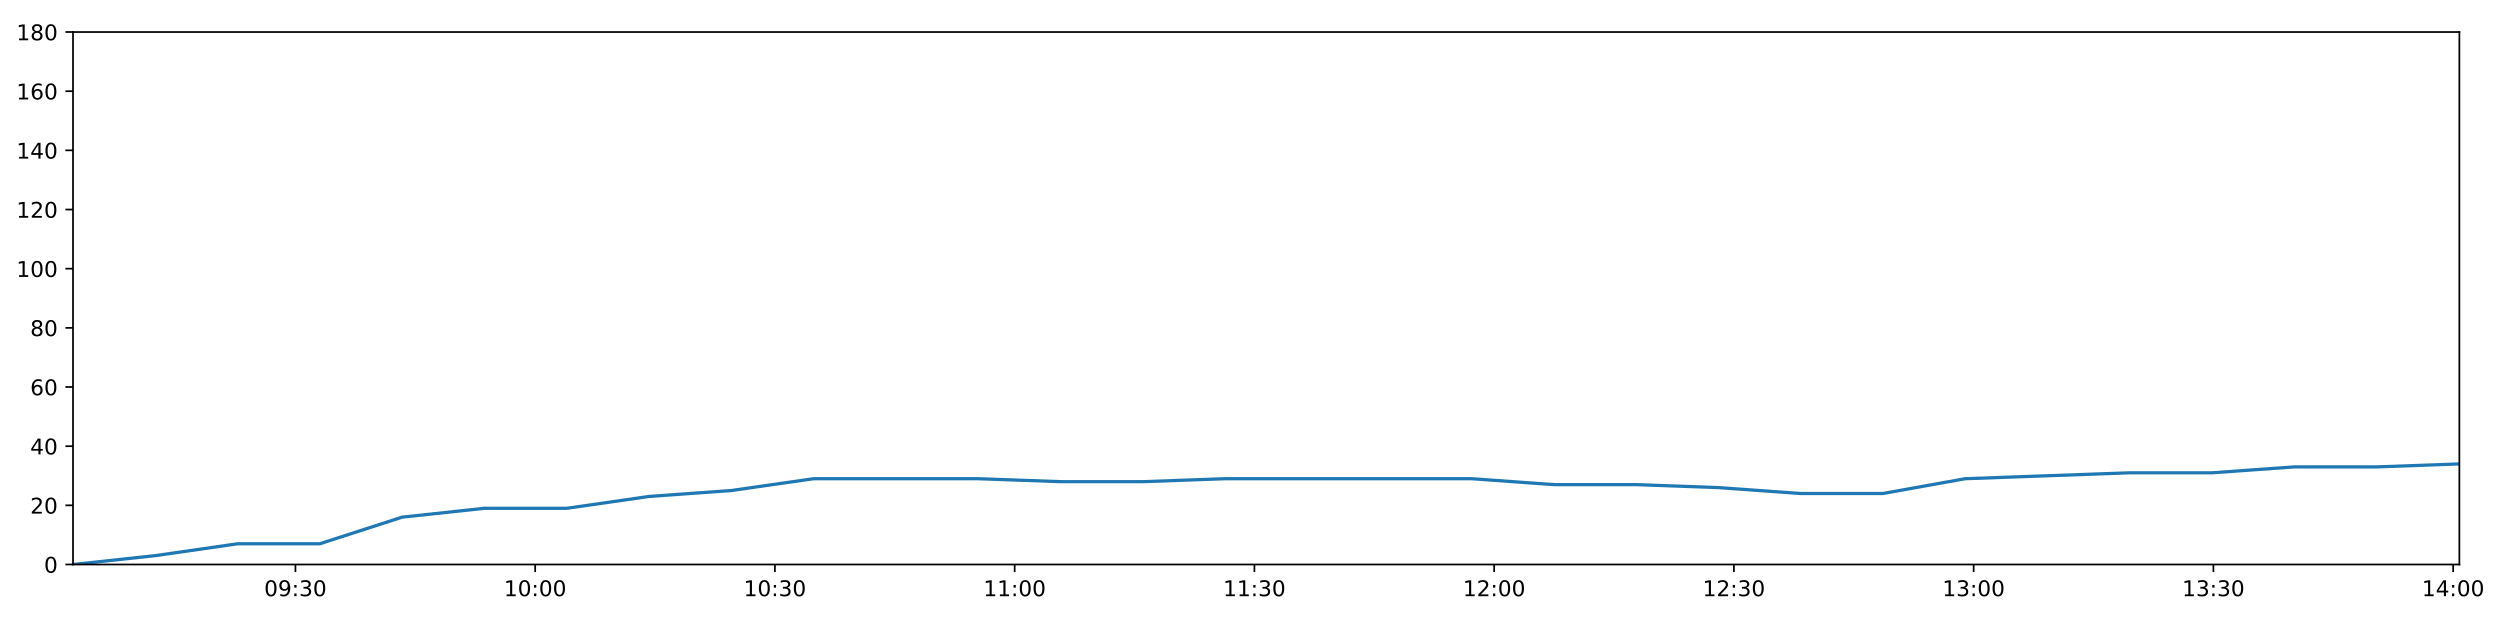
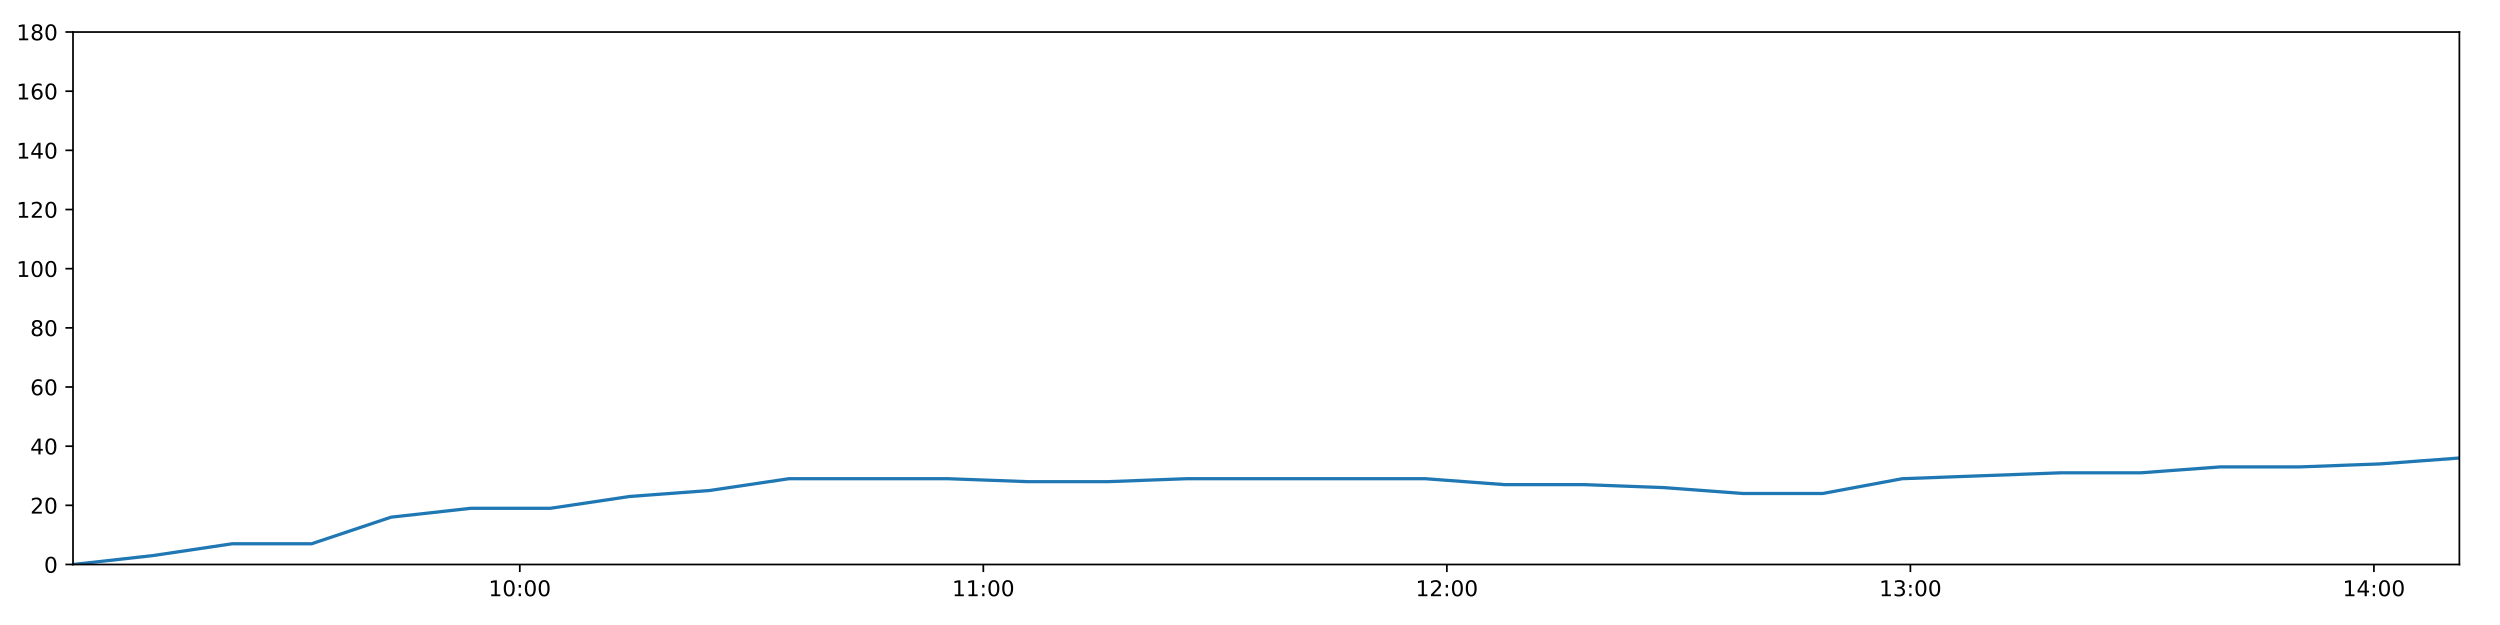
<svg xmlns="http://www.w3.org/2000/svg" xmlns:xlink="http://www.w3.org/1999/xlink" height="288pt" version="1.1" viewBox="0 0 1152 288" width="1152pt">
  <defs>
    <style type="text/css">
*{stroke-linecap:butt;stroke-linejoin:round;}
  </style>
  </defs>
  <g id="figure_1">
    <g id="patch_1">
      <path d="M 0 288  L 1152 288  L 1152 0  L 0 0  z " style="fill:#ffffff;" />
    </g>
    <g id="axes_1">
      <g id="patch_2">
        <path d="M 33.64 260.12  L 1133.28 260.12  L 1133.28 14.76  L 33.64 14.76  z " style="fill:#ffffff;" />
      </g>
      <g id="matplotlib.axis_1">
        <g id="xtick_1">
          <g id="line2d_1">
            <defs>
-               <path d="M 0 0  L 0 3.5  " id="mdf09ca0620" style="stroke:#000000;stroke-width:0.8;" />
-             </defs>
-             <g>
-               <use style="stroke:#000000;stroke-width:0.8;" x="136.132" xlink:href="#mdf09ca0620" y="260.12" />
+               <path d="M 0 0  L 0 3.5  " id="mc94985b9e3" style="stroke:#000000;stroke-width:0.8;" />
+             </defs>
+             <g>
+               <use style="stroke:#000000;stroke-width:0.8;" x="239.518" xlink:href="#mc94985b9e3" y="260.12" />
            </g>
          </g>
          <g id="text_1">
            <defs>
+               <path d="M 12.406 8.297  L 28.516 8.297  L 28.516 63.922  L 10.984 60.406  L 10.984 69.391  L 28.422 72.906  L 38.281 72.906  L 38.281 8.297  L 54.391 8.297  L 54.391 0  L 12.406 0  z " id="DejaVuSans-49" />
              <path d="M 31.781 66.406  Q 24.172 66.406 20.328 58.906  Q 16.5 51.422 16.5 36.375  Q 16.5 21.391 20.328 13.891  Q 24.172 6.391 31.781 6.391  Q 39.453 6.391 43.281 13.891  Q 47.125 21.391 47.125 36.375  Q 47.125 51.422 43.281 58.906  Q 39.453 66.406 31.781 66.406  z M 31.781 74.219  Q 44.047 74.219 50.516 64.516  Q 56.984 54.828 56.984 36.375  Q 56.984 17.969 50.516 8.266  Q 44.047 -1.422 31.781 -1.422  Q 19.531 -1.422 13.062 8.266  Q 6.594 17.969 6.594 36.375  Q 6.594 54.828 13.062 64.516  Q 19.531 74.219 31.781 74.219  z " id="DejaVuSans-48" />
-               <path d="M 10.984 1.516  L 10.984 10.5  Q 14.703 8.734 18.5 7.812  Q 22.312 6.891 25.984 6.891  Q 35.75 6.891 40.891 13.453  Q 46.047 20.016 46.781 33.406  Q 43.953 29.203 39.594 26.953  Q 35.25 24.703 29.984 24.703  Q 19.047 24.703 12.672 31.312  Q 6.297 37.938 6.297 49.422  Q 6.297 60.641 12.938 67.422  Q 19.578 74.219 30.609 74.219  Q 43.266 74.219 49.922 64.516  Q 56.594 54.828 56.594 36.375  Q 56.594 19.141 48.406 8.859  Q 40.234 -1.422 26.422 -1.422  Q 22.703 -1.422 18.891 -0.688  Q 15.094 0.047 10.984 1.516  z M 30.609 32.422  Q 37.25 32.422 41.125 36.953  Q 45.016 41.5 45.016 49.422  Q 45.016 57.281 41.125 61.844  Q 37.25 66.406 30.609 66.406  Q 23.969 66.406 20.094 61.844  Q 16.219 57.281 16.219 49.422  Q 16.219 41.5 20.094 36.953  Q 23.969 32.422 30.609 32.422  z " id="DejaVuSans-57" />
              <path d="M 11.719 12.406  L 22.016 12.406  L 22.016 0  L 11.719 0  z M 11.719 51.703  L 22.016 51.703  L 22.016 39.312  L 11.719 39.312  z " id="DejaVuSans-58" />
-               <path d="M 40.578 39.312  Q 47.656 37.797 51.625 33  Q 55.609 28.219 55.609 21.188  Q 55.609 10.406 48.188 4.484  Q 40.766 -1.422 27.094 -1.422  Q 22.516 -1.422 17.656 -0.516  Q 12.797 0.391 7.625 2.203  L 7.625 11.719  Q 11.719 9.328 16.594 8.109  Q 21.484 6.891 26.812 6.891  Q 36.078 6.891 40.938 10.547  Q 45.797 14.203 45.797 21.188  Q 45.797 27.641 41.281 31.266  Q 36.766 34.906 28.719 34.906  L 20.219 34.906  L 20.219 43.016  L 29.109 43.016  Q 36.375 43.016 40.234 45.922  Q 44.094 48.828 44.094 54.297  Q 44.094 59.906 40.109 62.906  Q 36.141 65.922 28.719 65.922  Q 24.656 65.922 20.016 65.031  Q 15.375 64.156 9.812 62.312  L 9.812 71.094  Q 15.438 72.656 20.344 73.438  Q 25.25 74.219 29.594 74.219  Q 40.828 74.219 47.359 69.109  Q 53.906 64.016 53.906 55.328  Q 53.906 49.266 50.438 45.094  Q 46.969 40.922 40.578 39.312  z " id="DejaVuSans-51" />
-             </defs>
-             <g transform="translate(121.7223 274.7184)scale(0.1 -0.1)">
-               <use xlink:href="#DejaVuSans-48" />
-               <use x="63.623" xlink:href="#DejaVuSans-57" />
-               <use x="127.246" xlink:href="#DejaVuSans-58" />
-               <use x="160.938" xlink:href="#DejaVuSans-51" />
+             </defs>
+             <g transform="translate(225.1083 274.7184)scale(0.1 -0.1)">
+               <use xlink:href="#DejaVuSans-49" />
+               <use x="63.623" xlink:href="#DejaVuSans-48" />
+               <use x="127.246" xlink:href="#DejaVuSans-58" />
+               <use x="160.938" xlink:href="#DejaVuSans-48" />
              <use x="224.561" xlink:href="#DejaVuSans-48" />
            </g>
          </g>
        </g>
        <g id="xtick_2">
          <g id="line2d_2">
            <g>
-               <use style="stroke:#000000;stroke-width:0.8;" x="246.607" xlink:href="#mdf09ca0620" y="260.12" />
+               <use style="stroke:#000000;stroke-width:0.8;" x="453.113" xlink:href="#mc94985b9e3" y="260.12" />
            </g>
          </g>
          <g id="text_2">
-             <defs>
-               <path d="M 12.406 8.297  L 28.516 8.297  L 28.516 63.922  L 10.984 60.406  L 10.984 69.391  L 28.422 72.906  L 38.281 72.906  L 38.281 8.297  L 54.391 8.297  L 54.391 0  L 12.406 0  z " id="DejaVuSans-49" />
-             </defs>
-             <g transform="translate(232.1977 274.7184)scale(0.1 -0.1)">
-               <use xlink:href="#DejaVuSans-49" />
-               <use x="63.623" xlink:href="#DejaVuSans-48" />
+             <g transform="translate(438.7039 274.7184)scale(0.1 -0.1)">
+               <use xlink:href="#DejaVuSans-49" />
+               <use x="63.623" xlink:href="#DejaVuSans-49" />
              <use x="127.246" xlink:href="#DejaVuSans-58" />
              <use x="160.938" xlink:href="#DejaVuSans-48" />
              <use x="224.561" xlink:href="#DejaVuSans-48" />
            </g>
          </g>
        </g>
        <g id="xtick_3">
          <g id="line2d_3">
            <g>
-               <use style="stroke:#000000;stroke-width:0.8;" x="357.083" xlink:href="#mdf09ca0620" y="260.12" />
+               <use style="stroke:#000000;stroke-width:0.8;" x="666.709" xlink:href="#mc94985b9e3" y="260.12" />
            </g>
          </g>
          <g id="text_3">
-             <g transform="translate(342.6731 274.7184)scale(0.1 -0.1)">
-               <use xlink:href="#DejaVuSans-49" />
-               <use x="63.623" xlink:href="#DejaVuSans-48" />
-               <use x="127.246" xlink:href="#DejaVuSans-58" />
-               <use x="160.938" xlink:href="#DejaVuSans-51" />
+             <defs>
+               <path d="M 19.188 8.297  L 53.609 8.297  L 53.609 0  L 7.328 0  L 7.328 8.297  Q 12.938 14.109 22.625 23.891  Q 32.328 33.688 34.812 36.531  Q 39.547 41.844 41.422 45.531  Q 43.312 49.219 43.312 52.781  Q 43.312 58.594 39.234 62.25  Q 35.156 65.922 28.609 65.922  Q 23.969 65.922 18.812 64.312  Q 13.672 62.703 7.812 59.422  L 7.812 69.391  Q 13.766 71.781 18.938 73  Q 24.125 74.219 28.422 74.219  Q 39.75 74.219 46.484 68.547  Q 53.219 62.891 53.219 53.422  Q 53.219 48.922 51.531 44.891  Q 49.859 40.875 45.406 35.406  Q 44.188 33.984 37.641 27.219  Q 31.109 20.453 19.188 8.297  z " id="DejaVuSans-50" />
+             </defs>
+             <g transform="translate(652.2996 274.7184)scale(0.1 -0.1)">
+               <use xlink:href="#DejaVuSans-49" />
+               <use x="63.623" xlink:href="#DejaVuSans-50" />
+               <use x="127.246" xlink:href="#DejaVuSans-58" />
+               <use x="160.938" xlink:href="#DejaVuSans-48" />
              <use x="224.561" xlink:href="#DejaVuSans-48" />
            </g>
          </g>
        </g>
        <g id="xtick_4">
          <g id="line2d_4">
            <g>
-               <use style="stroke:#000000;stroke-width:0.8;" x="467.558" xlink:href="#mdf09ca0620" y="260.12" />
+               <use style="stroke:#000000;stroke-width:0.8;" x="880.305" xlink:href="#mc94985b9e3" y="260.12" />
            </g>
          </g>
          <g id="text_4">
-             <g transform="translate(453.1486 274.7184)scale(0.1 -0.1)">
-               <use xlink:href="#DejaVuSans-49" />
-               <use x="63.623" xlink:href="#DejaVuSans-49" />
+             <defs>
+               <path d="M 40.578 39.312  Q 47.656 37.797 51.625 33  Q 55.609 28.219 55.609 21.188  Q 55.609 10.406 48.188 4.484  Q 40.766 -1.422 27.094 -1.422  Q 22.516 -1.422 17.656 -0.516  Q 12.797 0.391 7.625 2.203  L 7.625 11.719  Q 11.719 9.328 16.594 8.109  Q 21.484 6.891 26.812 6.891  Q 36.078 6.891 40.938 10.547  Q 45.797 14.203 45.797 21.188  Q 45.797 27.641 41.281 31.266  Q 36.766 34.906 28.719 34.906  L 20.219 34.906  L 20.219 43.016  L 29.109 43.016  Q 36.375 43.016 40.234 45.922  Q 44.094 48.828 44.094 54.297  Q 44.094 59.906 40.109 62.906  Q 36.141 65.922 28.719 65.922  Q 24.656 65.922 20.016 65.031  Q 15.375 64.156 9.812 62.312  L 9.812 71.094  Q 15.438 72.656 20.344 73.438  Q 25.25 74.219 29.594 74.219  Q 40.828 74.219 47.359 69.109  Q 53.906 64.016 53.906 55.328  Q 53.906 49.266 50.438 45.094  Q 46.969 40.922 40.578 39.312  z " id="DejaVuSans-51" />
+             </defs>
+             <g transform="translate(865.8953 274.7184)scale(0.1 -0.1)">
+               <use xlink:href="#DejaVuSans-49" />
+               <use x="63.623" xlink:href="#DejaVuSans-51" />
              <use x="127.246" xlink:href="#DejaVuSans-58" />
              <use x="160.938" xlink:href="#DejaVuSans-48" />
              <use x="224.561" xlink:href="#DejaVuSans-48" />
            </g>
          </g>
        </g>
        <g id="xtick_5">
          <g id="line2d_5">
            <g>
-               <use style="stroke:#000000;stroke-width:0.8;" x="578.033" xlink:href="#mdf09ca0620" y="260.12" />
+               <use style="stroke:#000000;stroke-width:0.8;" x="1093.9" xlink:href="#mc94985b9e3" y="260.12" />
            </g>
          </g>
          <g id="text_5">
-             <g transform="translate(563.624 274.7184)scale(0.1 -0.1)">
-               <use xlink:href="#DejaVuSans-49" />
-               <use x="63.623" xlink:href="#DejaVuSans-49" />
-               <use x="127.246" xlink:href="#DejaVuSans-58" />
-               <use x="160.938" xlink:href="#DejaVuSans-51" />
-               <use x="224.561" xlink:href="#DejaVuSans-48" />
-             </g>
-           </g>
-         </g>
-         <g id="xtick_6">
-           <g id="line2d_6">
-             <g>
-               <use style="stroke:#000000;stroke-width:0.8;" x="688.509" xlink:href="#mdf09ca0620" y="260.12" />
-             </g>
-           </g>
-           <g id="text_6">
-             <defs>
-               <path d="M 19.188 8.297  L 53.609 8.297  L 53.609 0  L 7.328 0  L 7.328 8.297  Q 12.938 14.109 22.625 23.891  Q 32.328 33.688 34.812 36.531  Q 39.547 41.844 41.422 45.531  Q 43.312 49.219 43.312 52.781  Q 43.312 58.594 39.234 62.25  Q 35.156 65.922 28.609 65.922  Q 23.969 65.922 18.812 64.312  Q 13.672 62.703 7.812 59.422  L 7.812 69.391  Q 13.766 71.781 18.938 73  Q 24.125 74.219 28.422 74.219  Q 39.75 74.219 46.484 68.547  Q 53.219 62.891 53.219 53.422  Q 53.219 48.922 51.531 44.891  Q 49.859 40.875 45.406 35.406  Q 44.188 33.984 37.641 27.219  Q 31.109 20.453 19.188 8.297  z " id="DejaVuSans-50" />
-             </defs>
-             <g transform="translate(674.0994 274.7184)scale(0.1 -0.1)">
-               <use xlink:href="#DejaVuSans-49" />
-               <use x="63.623" xlink:href="#DejaVuSans-50" />
-               <use x="127.246" xlink:href="#DejaVuSans-58" />
-               <use x="160.938" xlink:href="#DejaVuSans-48" />
-               <use x="224.561" xlink:href="#DejaVuSans-48" />
-             </g>
-           </g>
-         </g>
-         <g id="xtick_7">
-           <g id="line2d_7">
-             <g>
-               <use style="stroke:#000000;stroke-width:0.8;" x="798.984" xlink:href="#mdf09ca0620" y="260.12" />
-             </g>
-           </g>
-           <g id="text_7">
-             <g transform="translate(784.5748 274.7184)scale(0.1 -0.1)">
-               <use xlink:href="#DejaVuSans-49" />
-               <use x="63.623" xlink:href="#DejaVuSans-50" />
-               <use x="127.246" xlink:href="#DejaVuSans-58" />
-               <use x="160.938" xlink:href="#DejaVuSans-51" />
-               <use x="224.561" xlink:href="#DejaVuSans-48" />
-             </g>
-           </g>
-         </g>
-         <g id="xtick_8">
-           <g id="line2d_8">
-             <g>
-               <use style="stroke:#000000;stroke-width:0.8;" x="909.46" xlink:href="#mdf09ca0620" y="260.12" />
-             </g>
-           </g>
-           <g id="text_8">
-             <g transform="translate(895.0503 274.7184)scale(0.1 -0.1)">
-               <use xlink:href="#DejaVuSans-49" />
-               <use x="63.623" xlink:href="#DejaVuSans-51" />
-               <use x="127.246" xlink:href="#DejaVuSans-58" />
-               <use x="160.938" xlink:href="#DejaVuSans-48" />
-               <use x="224.561" xlink:href="#DejaVuSans-48" />
-             </g>
-           </g>
-         </g>
-         <g id="xtick_9">
-           <g id="line2d_9">
-             <g>
-               <use style="stroke:#000000;stroke-width:0.8;" x="1019.935" xlink:href="#mdf09ca0620" y="260.12" />
-             </g>
-           </g>
-           <g id="text_9">
-             <g transform="translate(1005.526 274.7184)scale(0.1 -0.1)">
-               <use xlink:href="#DejaVuSans-49" />
-               <use x="63.623" xlink:href="#DejaVuSans-51" />
-               <use x="127.246" xlink:href="#DejaVuSans-58" />
-               <use x="160.938" xlink:href="#DejaVuSans-51" />
-               <use x="224.561" xlink:href="#DejaVuSans-48" />
-             </g>
-           </g>
-         </g>
-         <g id="xtick_10">
-           <g id="line2d_10">
-             <g>
-               <use style="stroke:#000000;stroke-width:0.8;" x="1130.411" xlink:href="#mdf09ca0620" y="260.12" />
-             </g>
-           </g>
-           <g id="text_10">
            <defs>
              <path d="M 37.797 64.312  L 12.891 25.391  L 37.797 25.391  z M 35.203 72.906  L 47.609 72.906  L 47.609 25.391  L 58.016 25.391  L 58.016 17.188  L 47.609 17.188  L 47.609 0  L 37.797 0  L 37.797 17.188  L 4.891 17.188  L 4.891 26.703  z " id="DejaVuSans-52" />
            </defs>
-             <g transform="translate(1116.001 274.7184)scale(0.1 -0.1)">
+             <g transform="translate(1079.491 274.7184)scale(0.1 -0.1)">
              <use xlink:href="#DejaVuSans-49" />
              <use x="63.623" xlink:href="#DejaVuSans-52" />
              <use x="127.246" xlink:href="#DejaVuSans-58" />
              <use x="160.938" xlink:href="#DejaVuSans-48" />
              <use x="224.561" xlink:href="#DejaVuSans-48" />
            </g>
          </g>
        </g>
      </g>
      <g id="matplotlib.axis_2">
        <g id="ytick_1">
-           <g id="line2d_11">
-             <defs>
-               <path d="M 0 0  L -3.5 0  " id="me8ed2495c5" style="stroke:#000000;stroke-width:0.8;" />
-             </defs>
-             <g>
-               <use style="stroke:#000000;stroke-width:0.8;" x="33.64" xlink:href="#me8ed2495c5" y="260.12" />
-             </g>
-           </g>
-           <g id="text_11">
+           <g id="line2d_6">
+             <defs>
+               <path d="M 0 0  L -3.5 0  " id="m1f79427053" style="stroke:#000000;stroke-width:0.8;" />
+             </defs>
+             <g>
+               <use style="stroke:#000000;stroke-width:0.8;" x="33.64" xlink:href="#m1f79427053" y="260.12" />
+             </g>
+           </g>
+           <g id="text_6">
            <g transform="translate(20.2775 263.9192)scale(0.1 -0.1)">
              <use xlink:href="#DejaVuSans-48" />
            </g>
          </g>
        </g>
        <g id="ytick_2">
-           <g id="line2d_12">
-             <g>
-               <use style="stroke:#000000;stroke-width:0.8;" x="33.64" xlink:href="#me8ed2495c5" y="232.858" />
-             </g>
-           </g>
-           <g id="text_12">
+           <g id="line2d_7">
+             <g>
+               <use style="stroke:#000000;stroke-width:0.8;" x="33.64" xlink:href="#m1f79427053" y="232.858" />
+             </g>
+           </g>
+           <g id="text_7">
            <g transform="translate(13.915 236.657)scale(0.1 -0.1)">
              <use xlink:href="#DejaVuSans-50" />
              <use x="63.623" xlink:href="#DejaVuSans-48" />
            </g>
          </g>
        </g>
        <g id="ytick_3">
-           <g id="line2d_13">
-             <g>
-               <use style="stroke:#000000;stroke-width:0.8;" x="33.64" xlink:href="#me8ed2495c5" y="205.596" />
-             </g>
-           </g>
-           <g id="text_13">
+           <g id="line2d_8">
+             <g>
+               <use style="stroke:#000000;stroke-width:0.8;" x="33.64" xlink:href="#m1f79427053" y="205.596" />
+             </g>
+           </g>
+           <g id="text_8">
            <g transform="translate(13.915 209.3948)scale(0.1 -0.1)">
              <use xlink:href="#DejaVuSans-52" />
              <use x="63.623" xlink:href="#DejaVuSans-48" />
            </g>
          </g>
        </g>
        <g id="ytick_4">
-           <g id="line2d_14">
-             <g>
-               <use style="stroke:#000000;stroke-width:0.8;" x="33.64" xlink:href="#me8ed2495c5" y="178.333" />
-             </g>
-           </g>
-           <g id="text_14">
+           <g id="line2d_9">
+             <g>
+               <use style="stroke:#000000;stroke-width:0.8;" x="33.64" xlink:href="#m1f79427053" y="178.333" />
+             </g>
+           </g>
+           <g id="text_9">
            <defs>
              <path d="M 33.016 40.375  Q 26.375 40.375 22.484 35.828  Q 18.609 31.297 18.609 23.391  Q 18.609 15.531 22.484 10.953  Q 26.375 6.391 33.016 6.391  Q 39.656 6.391 43.531 10.953  Q 47.406 15.531 47.406 23.391  Q 47.406 31.297 43.531 35.828  Q 39.656 40.375 33.016 40.375  z M 52.594 71.297  L 52.594 62.312  Q 48.875 64.062 45.094 64.984  Q 41.312 65.922 37.594 65.922  Q 27.828 65.922 22.672 59.328  Q 17.531 52.734 16.797 39.406  Q 19.672 43.656 24.016 45.922  Q 28.375 48.188 33.594 48.188  Q 44.578 48.188 50.953 41.516  Q 57.328 34.859 57.328 23.391  Q 57.328 12.156 50.688 5.359  Q 44.047 -1.422 33.016 -1.422  Q 20.359 -1.422 13.672 8.266  Q 6.984 17.969 6.984 36.375  Q 6.984 53.656 15.188 63.938  Q 23.391 74.219 37.203 74.219  Q 40.922 74.219 44.703 73.484  Q 48.484 72.75 52.594 71.297  z " id="DejaVuSans-54" />
            </defs>
            <g transform="translate(13.915 182.1326)scale(0.1 -0.1)">
              <use xlink:href="#DejaVuSans-54" />
              <use x="63.623" xlink:href="#DejaVuSans-48" />
            </g>
          </g>
        </g>
        <g id="ytick_5">
-           <g id="line2d_15">
-             <g>
-               <use style="stroke:#000000;stroke-width:0.8;" x="33.64" xlink:href="#me8ed2495c5" y="151.071" />
-             </g>
-           </g>
-           <g id="text_15">
+           <g id="line2d_10">
+             <g>
+               <use style="stroke:#000000;stroke-width:0.8;" x="33.64" xlink:href="#m1f79427053" y="151.071" />
+             </g>
+           </g>
+           <g id="text_10">
            <defs>
              <path d="M 31.781 34.625  Q 24.75 34.625 20.719 30.859  Q 16.703 27.094 16.703 20.516  Q 16.703 13.922 20.719 10.156  Q 24.75 6.391 31.781 6.391  Q 38.812 6.391 42.859 10.172  Q 46.922 13.969 46.922 20.516  Q 46.922 27.094 42.891 30.859  Q 38.875 34.625 31.781 34.625  z M 21.922 38.812  Q 15.578 40.375 12.031 44.719  Q 8.5 49.078 8.5 55.328  Q 8.5 64.062 14.719 69.141  Q 20.953 74.219 31.781 74.219  Q 42.672 74.219 48.875 69.141  Q 55.078 64.062 55.078 55.328  Q 55.078 49.078 51.531 44.719  Q 48 40.375 41.703 38.812  Q 48.828 37.156 52.797 32.312  Q 56.781 27.484 56.781 20.516  Q 56.781 9.906 50.312 4.234  Q 43.844 -1.422 31.781 -1.422  Q 19.734 -1.422 13.25 4.234  Q 6.781 9.906 6.781 20.516  Q 6.781 27.484 10.781 32.312  Q 14.797 37.156 21.922 38.812  z M 18.312 54.391  Q 18.312 48.734 21.844 45.562  Q 25.391 42.391 31.781 42.391  Q 38.141 42.391 41.719 45.562  Q 45.312 48.734 45.312 54.391  Q 45.312 60.062 41.719 63.234  Q 38.141 66.406 31.781 66.406  Q 25.391 66.406 21.844 63.234  Q 18.312 60.062 18.312 54.391  z " id="DejaVuSans-56" />
            </defs>
            <g transform="translate(13.915 154.8703)scale(0.1 -0.1)">
              <use xlink:href="#DejaVuSans-56" />
              <use x="63.623" xlink:href="#DejaVuSans-48" />
            </g>
          </g>
        </g>
        <g id="ytick_6">
-           <g id="line2d_16">
-             <g>
-               <use style="stroke:#000000;stroke-width:0.8;" x="33.64" xlink:href="#me8ed2495c5" y="123.809" />
-             </g>
-           </g>
-           <g id="text_16">
+           <g id="line2d_11">
+             <g>
+               <use style="stroke:#000000;stroke-width:0.8;" x="33.64" xlink:href="#m1f79427053" y="123.809" />
+             </g>
+           </g>
+           <g id="text_11">
            <g transform="translate(7.5525 127.6081)scale(0.1 -0.1)">
              <use xlink:href="#DejaVuSans-49" />
              <use x="63.623" xlink:href="#DejaVuSans-48" />
              <use x="127.246" xlink:href="#DejaVuSans-48" />
            </g>
          </g>
        </g>
        <g id="ytick_7">
-           <g id="line2d_17">
-             <g>
-               <use style="stroke:#000000;stroke-width:0.8;" x="33.64" xlink:href="#me8ed2495c5" y="96.547" />
-             </g>
-           </g>
-           <g id="text_17">
+           <g id="line2d_12">
+             <g>
+               <use style="stroke:#000000;stroke-width:0.8;" x="33.64" xlink:href="#m1f79427053" y="96.547" />
+             </g>
+           </g>
+           <g id="text_12">
            <g transform="translate(7.5525 100.3459)scale(0.1 -0.1)">
              <use xlink:href="#DejaVuSans-49" />
              <use x="63.623" xlink:href="#DejaVuSans-50" />
              <use x="127.246" xlink:href="#DejaVuSans-48" />
            </g>
          </g>
        </g>
        <g id="ytick_8">
-           <g id="line2d_18">
-             <g>
-               <use style="stroke:#000000;stroke-width:0.8;" x="33.64" xlink:href="#me8ed2495c5" y="69.284" />
-             </g>
-           </g>
-           <g id="text_18">
+           <g id="line2d_13">
+             <g>
+               <use style="stroke:#000000;stroke-width:0.8;" x="33.64" xlink:href="#m1f79427053" y="69.284" />
+             </g>
+           </g>
+           <g id="text_13">
            <g transform="translate(7.5525 73.08366)scale(0.1 -0.1)">
              <use xlink:href="#DejaVuSans-49" />
              <use x="63.623" xlink:href="#DejaVuSans-52" />
              <use x="127.246" xlink:href="#DejaVuSans-48" />
            </g>
          </g>
        </g>
        <g id="ytick_9">
-           <g id="line2d_19">
-             <g>
-               <use style="stroke:#000000;stroke-width:0.8;" x="33.64" xlink:href="#me8ed2495c5" y="42.022" />
-             </g>
-           </g>
-           <g id="text_19">
+           <g id="line2d_14">
+             <g>
+               <use style="stroke:#000000;stroke-width:0.8;" x="33.64" xlink:href="#m1f79427053" y="42.022" />
+             </g>
+           </g>
+           <g id="text_14">
            <g transform="translate(7.5525 45.82144)scale(0.1 -0.1)">
              <use xlink:href="#DejaVuSans-49" />
              <use x="63.623" xlink:href="#DejaVuSans-54" />
              <use x="127.246" xlink:href="#DejaVuSans-48" />
            </g>
          </g>
        </g>
        <g id="ytick_10">
-           <g id="line2d_20">
-             <g>
-               <use style="stroke:#000000;stroke-width:0.8;" x="33.64" xlink:href="#me8ed2495c5" y="14.76" />
-             </g>
-           </g>
-           <g id="text_20">
+           <g id="line2d_15">
+             <g>
+               <use style="stroke:#000000;stroke-width:0.8;" x="33.64" xlink:href="#m1f79427053" y="14.76" />
+             </g>
+           </g>
+           <g id="text_15">
            <g transform="translate(7.5525 18.55922)scale(0.1 -0.1)">
              <use xlink:href="#DejaVuSans-49" />
              <use x="63.623" xlink:href="#DejaVuSans-56" />
              <use x="127.246" xlink:href="#DejaVuSans-48" />
            </g>
          </g>
        </g>
      </g>
-       <g id="line2d_21">
-         <path clip-path="url(#p989de71407)" d="M 33.64 260.12  L 71.542 256.031  L 109.434 250.578  L 147.326 250.578  L 185.254 238.31  L 223.188 234.221  L 261.163 234.221  L 299.048 228.768  L 336.943 226.042  L 374.884 220.59  L 412.82 220.59  L 450.796 220.59  L 488.755 221.953  L 526.613 221.953  L 564.486 220.59  L 602.381 220.59  L 640.323 220.59  L 678.177 220.59  L 716.048 223.316  L 753.942 223.316  L 791.849 224.679  L 829.73 227.405  L 867.672 227.405  L 905.56 220.59  L 943.441 219.227  L 981.392 217.864  L 1019.325 217.864  L 1057.338 215.137  L 1095.331 215.137  L 1133.28 213.774  " style="fill:none;stroke:#1f77b4;stroke-linecap:square;stroke-width:1.5;" />
+       <g id="line2d_16">
+         <path clip-path="url(#p22a18cf382)" d="M 33.64 260.12  L 70.28 256.031  L 106.911 250.578  L 143.541 250.578  L 180.207 238.31  L 216.878 234.221  L 253.589 234.221  L 290.213 228.768  L 326.846 226.042  L 363.525 220.59  L 400.198 220.59  L 436.909 220.59  L 473.605 221.953  L 510.203 221.953  L 546.815 220.59  L 583.448 220.59  L 620.128 220.59  L 656.721 220.59  L 693.331 223.316  L 729.964 223.316  L 766.609 224.679  L 803.229 227.405  L 839.908 227.405  L 876.535 220.59  L 913.155 219.227  L 949.842 217.864  L 986.513 217.864  L 1023.26 215.137  L 1059.989 215.137  L 1096.674 213.774  L 1133.28 211.048  " style="fill:none;stroke:#1f77b4;stroke-linecap:square;stroke-width:1.5;" />
      </g>
      <g id="patch_3">
        <path d="M 33.64 260.12  L 33.64 14.76  " style="fill:none;stroke:#000000;stroke-linecap:square;stroke-linejoin:miter;stroke-width:0.8;" />
      </g>
      <g id="patch_4">
        <path d="M 1133.28 260.12  L 1133.28 14.76  " style="fill:none;stroke:#000000;stroke-linecap:square;stroke-linejoin:miter;stroke-width:0.8;" />
      </g>
      <g id="patch_5">
        <path d="M 33.64 260.12  L 1133.28 260.12  " style="fill:none;stroke:#000000;stroke-linecap:square;stroke-linejoin:miter;stroke-width:0.8;" />
      </g>
      <g id="patch_6">
        <path d="M 33.64 14.76  L 1133.28 14.76  " style="fill:none;stroke:#000000;stroke-linecap:square;stroke-linejoin:miter;stroke-width:0.8;" />
      </g>
    </g>
  </g>
  <defs>
-     <clipPath id="p989de71407">
+     <clipPath id="p22a18cf382">
      <rect height="245.36" width="1099.64" x="33.64" y="14.76" />
    </clipPath>
  </defs>
</svg>
